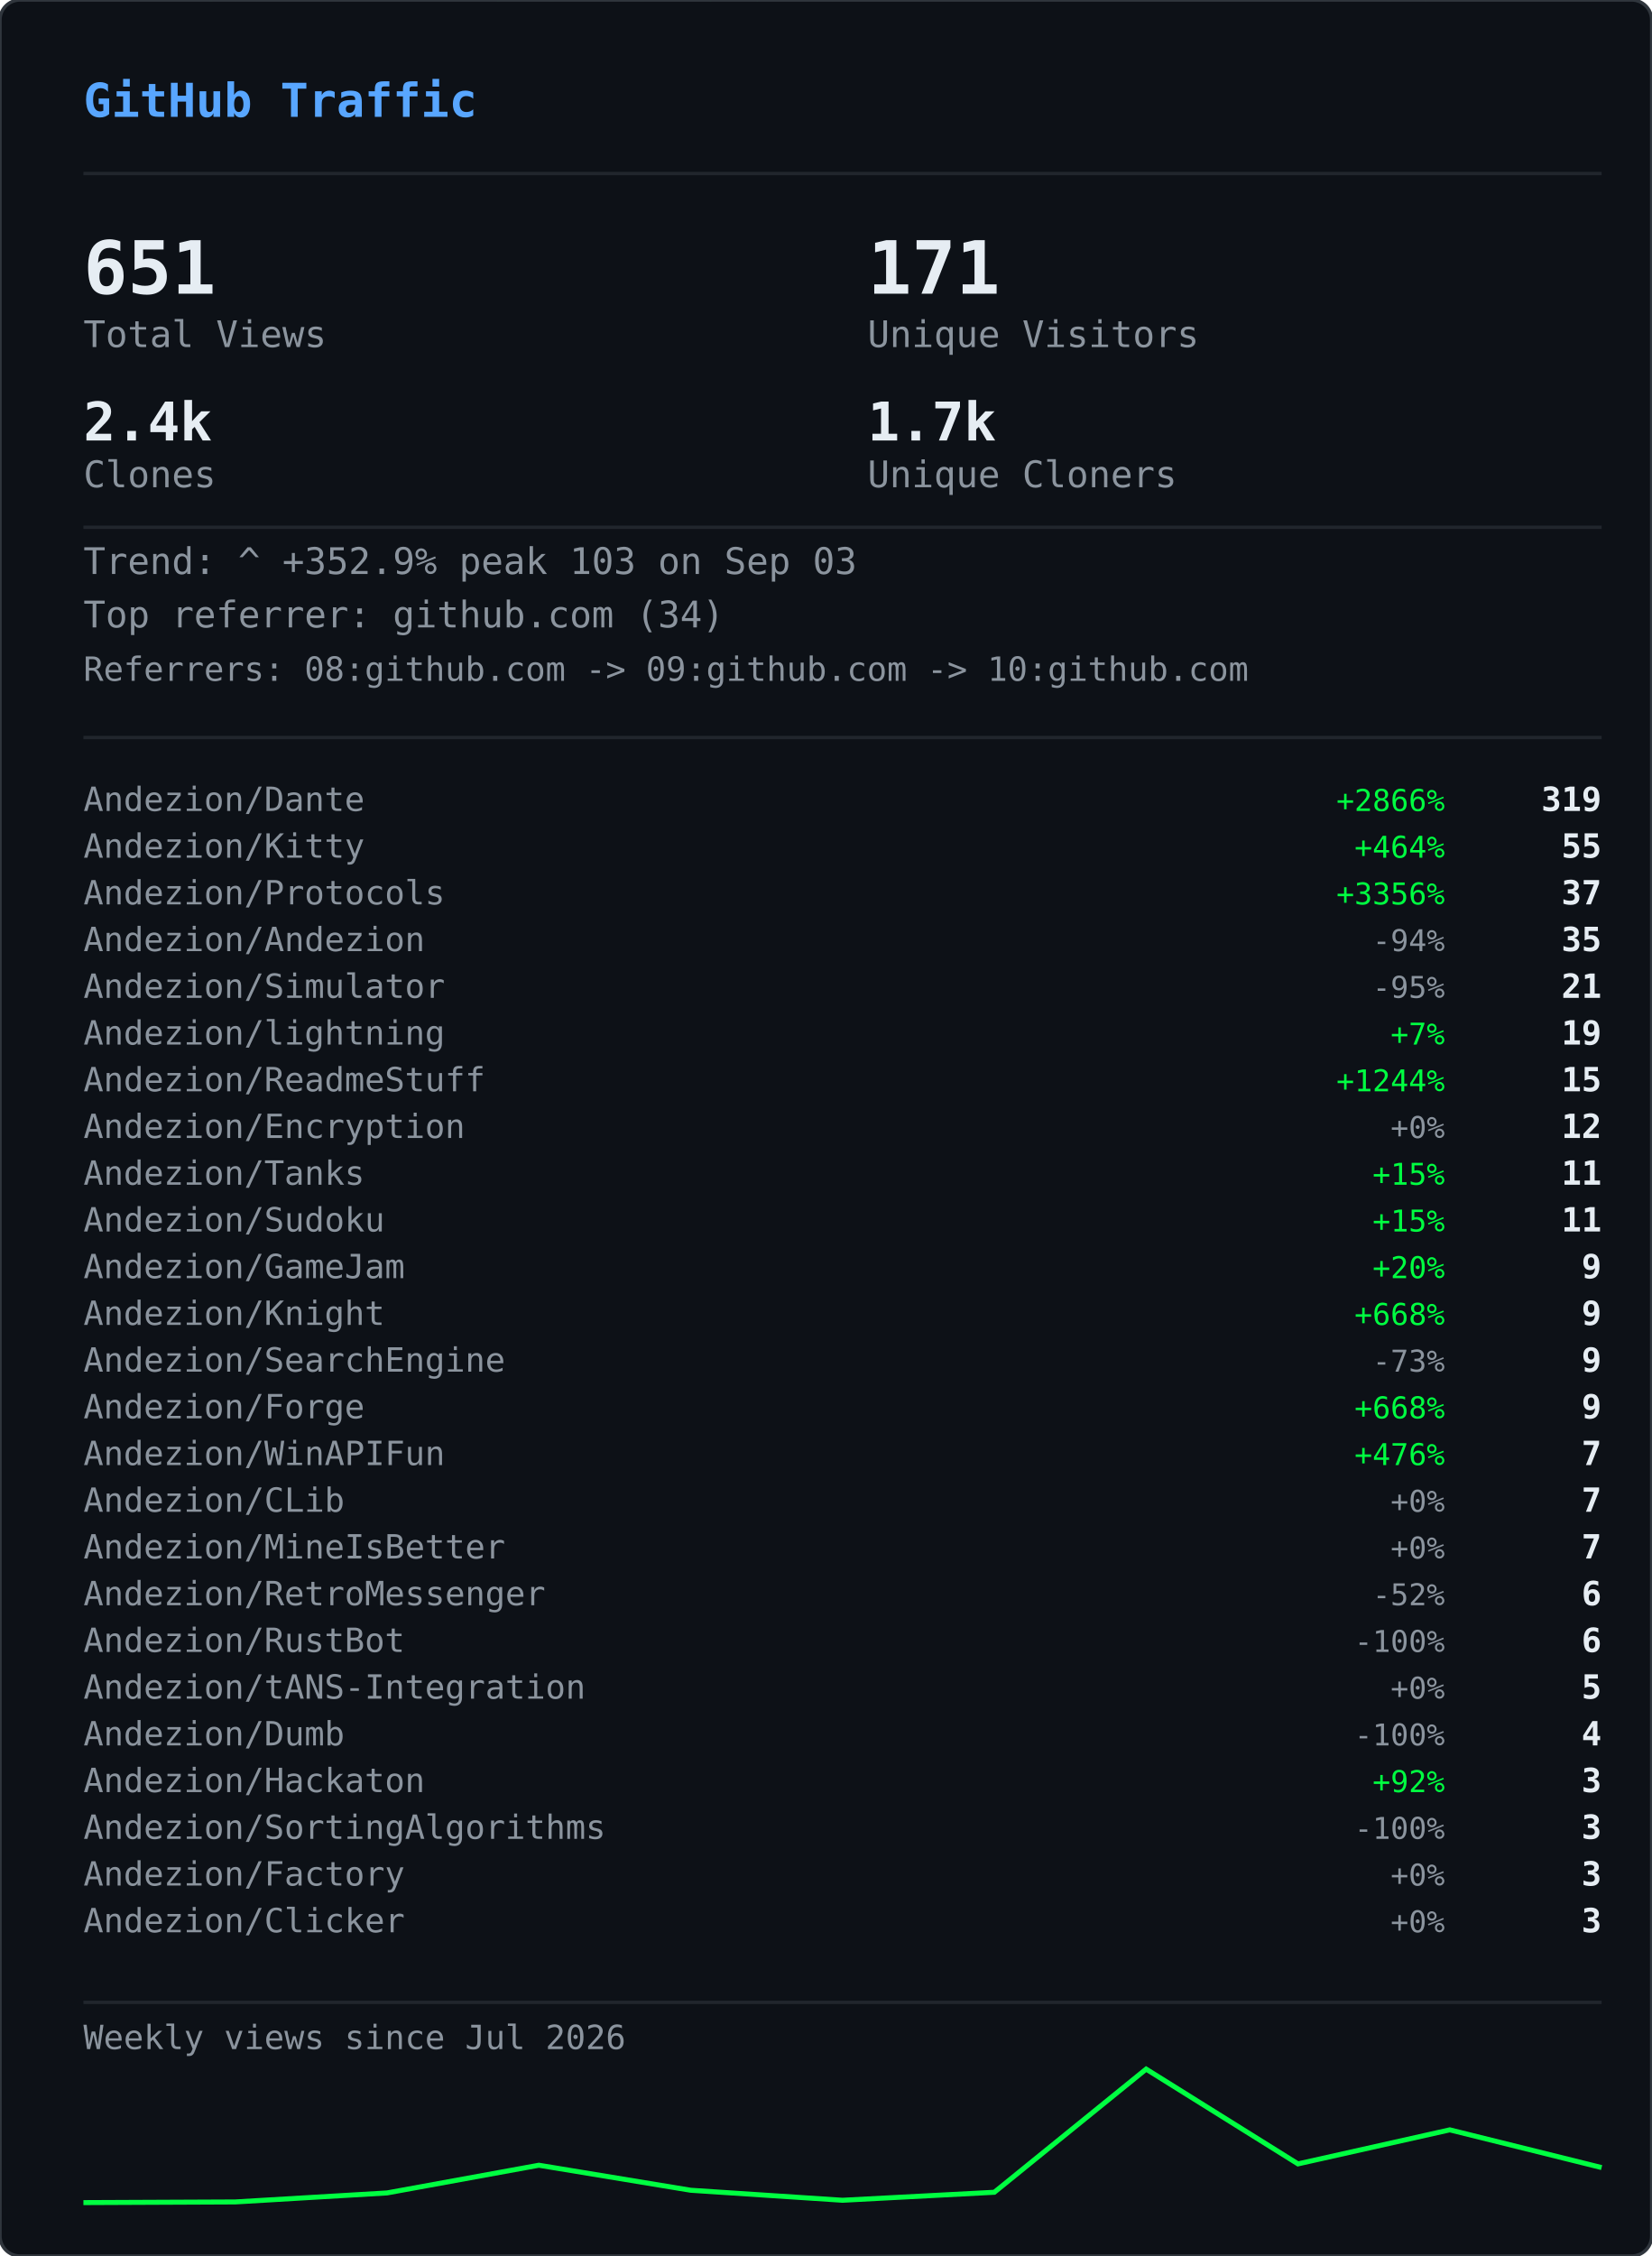
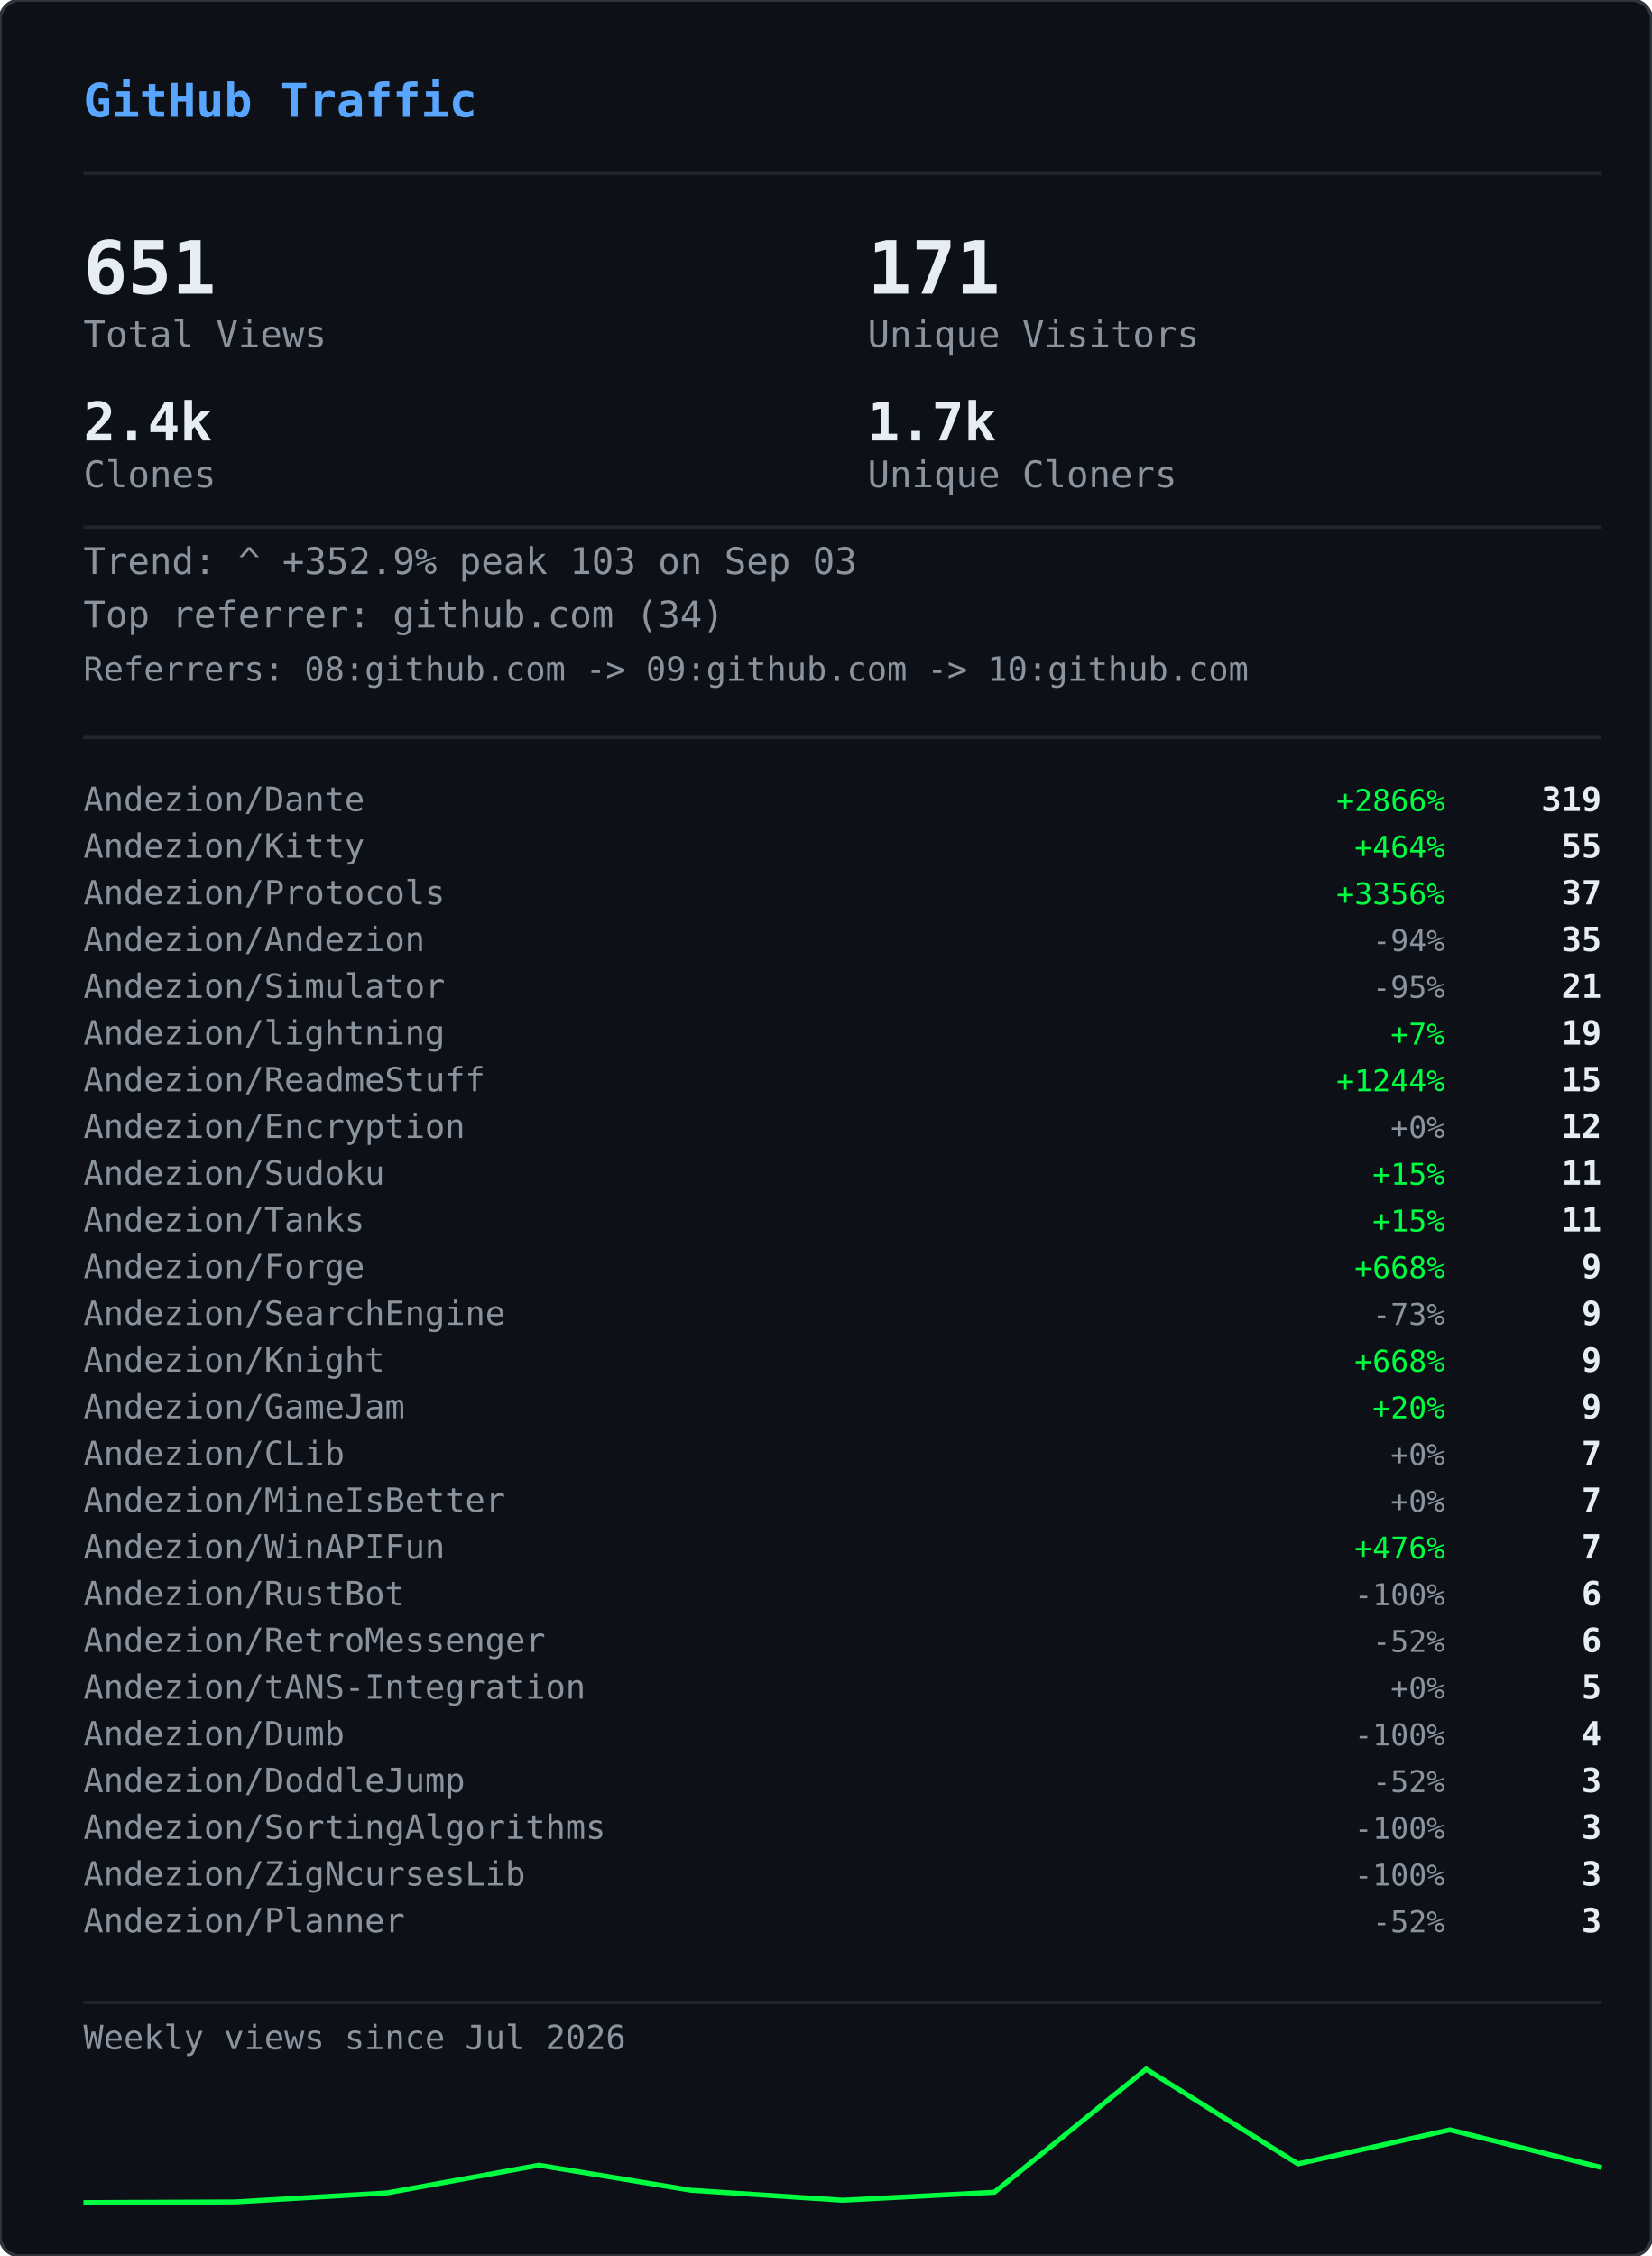
<svg xmlns="http://www.w3.org/2000/svg" width="495" height="676" viewBox="0 0 495 676">
  <defs>
    <clipPath id="gvs-clip">
      <rect width="495" height="676" rx="6" />
    </clipPath>
  </defs>
  <rect width="495" height="676" rx="6" fill="#0d1117" />
  <g clip-path="url(#gvs-clip)">
    <g opacity="0.22">
      <style>@keyframes gvs0{from{transform:translateY(-46px)}to{transform:translateY(690px)}}@keyframes gvs1{from{transform:translateY(-60px)}to{transform:translateY(690px)}}@keyframes gvs2{from{transform:translateY(-88px)}to{transform:translateY(690px)}}@keyframes gvs3{from{transform:translateY(-88px)}to{transform:translateY(690px)}}@keyframes gvs4{from{transform:translateY(-88px)}to{transform:translateY(690px)}}@keyframes gvs5{from{transform:translateY(-88px)}to{transform:translateY(690px)}}@keyframes gvs6{from{transform:translateY(-88px)}to{transform:translateY(690px)}}@keyframes gvs7{from{transform:translateY(-88px)}to{transform:translateY(690px)}}@keyframes gvs8{from{transform:translateY(-46px)}to{transform:translateY(690px)}}@keyframes gvs9{from{transform:translateY(-60px)}to{transform:translateY(690px)}}@keyframes gvs10{from{transform:translateY(-88px)}to{transform:translateY(690px)}}@keyframes gvs11{from{transform:translateY(-60px)}to{transform:translateY(690px)}}@keyframes gvs12{from{transform:translateY(-88px)}to{transform:translateY(690px)}}@keyframes gvs13{from{transform:translateY(-88px)}to{transform:translateY(690px)}}@keyframes gvs14{from{transform:translateY(-60px)}to{transform:translateY(690px)}}@keyframes gvs15{from{transform:translateY(-74px)}to{transform:translateY(690px)}}@keyframes gvs16{from{transform:translateY(-88px)}to{transform:translateY(690px)}}@keyframes gvs17{from{transform:translateY(-60px)}to{transform:translateY(690px)}}@keyframes gvs18{from{transform:translateY(-88px)}to{transform:translateY(690px)}}@keyframes gvs19{from{transform:translateY(-46px)}to{transform:translateY(690px)}}@keyframes gvs20{from{transform:translateY(-46px)}to{transform:translateY(690px)}}@keyframes gvs21{from{transform:translateY(-88px)}to{transform:translateY(690px)}}@keyframes gvs22{from{transform:translateY(-88px)}to{transform:translateY(690px)}}@keyframes gvs23{from{transform:translateY(-88px)}to{transform:translateY(690px)}}@keyframes gvs24{from{transform:translateY(-46px)}to{transform:translateY(690px)}}@keyframes gvs25{from{transform:translateY(-46px)}to{transform:translateY(690px)}}@keyframes gvs26{from{transform:translateY(-60px)}to{transform:translateY(690px)}}@keyframes gvs27{from{transform:translateY(-60px)}to{transform:translateY(690px)}}@keyframes gvs28{from{transform:translateY(-88px)}to{transform:translateY(690px)}}@keyframes gvs29{from{transform:translateY(-74px)}to{transform:translateY(690px)}}@keyframes gvs30{from{transform:translateY(-74px)}to{transform:translateY(690px)}}@keyframes gvs31{from{transform:translateY(-46px)}to{transform:translateY(690px)}}@keyframes gvs32{from{transform:translateY(-46px)}to{transform:translateY(690px)}}@keyframes gvs33{from{transform:translateY(-46px)}to{transform:translateY(690px)}}@keyframes gvs34{from{transform:translateY(-88px)}to{transform:translateY(690px)}}@keyframes gvs35{from{transform:translateY(-88px)}to{transform:translateY(690px)}}@keyframes gvs36{from{transform:translateY(-60px)}to{transform:translateY(690px)}}@keyframes gvs37{from{transform:translateY(-88px)}to{transform:translateY(690px)}}</style>
      <g style="animation:gvs0 1.67s linear infinite;animation-delay:-0.05s">
        <text x="22" y="0" font-family="monospace" font-size="12" fill="#00ff41">ｱ</text>
        <text x="22" y="-14" font-family="monospace" font-size="12" fill="#00ff41" opacity="0.75">ｸ</text>
        <text x="22" y="-28" font-family="monospace" font-size="12" fill="#00ff41" opacity="0.50">ｸ</text>
        <text x="22" y="-42" font-family="monospace" font-size="12" fill="#00ff41" opacity="0.25">ｶ</text>
      </g>
      <g style="animation:gvs1 2.52s linear infinite;animation-delay:-2.19s">
        <text x="261" y="0" font-family="monospace" font-size="12" fill="#00ff41">3</text>
        <text x="261" y="-14" font-family="monospace" font-size="12" fill="#00ff41" opacity="0.80">ﾉ</text>
        <text x="261" y="-28" font-family="monospace" font-size="12" fill="#00ff41" opacity="0.60">7</text>
        <text x="261" y="-42" font-family="monospace" font-size="12" fill="#00ff41" opacity="0.40">7</text>
        <text x="261" y="-56" font-family="monospace" font-size="12" fill="#00ff41" opacity="0.20">ﾓ</text>
      </g>
      <g style="animation:gvs2 2.64s linear infinite;animation-delay:-2.40s">
        <text x="225" y="0" font-family="monospace" font-size="12" fill="#00ff41">ｧ</text>
        <text x="225" y="-14" font-family="monospace" font-size="12" fill="#00ff41" opacity="0.86">ｪ</text>
        <text x="225" y="-28" font-family="monospace" font-size="12" fill="#00ff41" opacity="0.71">9</text>
        <text x="225" y="-42" font-family="monospace" font-size="12" fill="#00ff41" opacity="0.57">ｳ</text>
        <text x="225" y="-56" font-family="monospace" font-size="12" fill="#00ff41" opacity="0.43">ﾋ</text>
        <text x="225" y="-70" font-family="monospace" font-size="12" fill="#00ff41" opacity="0.29">2</text>
        <text x="225" y="-84" font-family="monospace" font-size="12" fill="#00ff41" opacity="0.14">7</text>
      </g>
      <g style="animation:gvs3 2.68s linear infinite;animation-delay:-2.06s">
        <text x="61" y="0" font-family="monospace" font-size="12" fill="#00ff41">ﾄ</text>
        <text x="61" y="-14" font-family="monospace" font-size="12" fill="#00ff41" opacity="0.86">ﾖ</text>
        <text x="61" y="-28" font-family="monospace" font-size="12" fill="#00ff41" opacity="0.71">ﾈ</text>
        <text x="61" y="-42" font-family="monospace" font-size="12" fill="#00ff41" opacity="0.57">ﾈ</text>
        <text x="61" y="-56" font-family="monospace" font-size="12" fill="#00ff41" opacity="0.43">0</text>
        <text x="61" y="-70" font-family="monospace" font-size="12" fill="#00ff41" opacity="0.29">ﾚ</text>
        <text x="61" y="-84" font-family="monospace" font-size="12" fill="#00ff41" opacity="0.14">ｲ</text>
      </g>
      <g style="animation:gvs4 1.89s linear infinite;animation-delay:-1.68s">
        <text x="393" y="0" font-family="monospace" font-size="12" fill="#00ff41">ﾋ</text>
        <text x="393" y="-14" font-family="monospace" font-size="12" fill="#00ff41" opacity="0.86">5</text>
        <text x="393" y="-28" font-family="monospace" font-size="12" fill="#00ff41" opacity="0.71">9</text>
        <text x="393" y="-42" font-family="monospace" font-size="12" fill="#00ff41" opacity="0.57">3</text>
        <text x="393" y="-56" font-family="monospace" font-size="12" fill="#00ff41" opacity="0.43">ﾄ</text>
        <text x="393" y="-70" font-family="monospace" font-size="12" fill="#00ff41" opacity="0.29">ﾀ</text>
        <text x="393" y="-84" font-family="monospace" font-size="12" fill="#00ff41" opacity="0.14">ﾄ</text>
      </g>
      <g style="animation:gvs5 2.08s linear infinite;animation-delay:-1.87s">
        <text x="88" y="0" font-family="monospace" font-size="12" fill="#00ff41">0</text>
        <text x="88" y="-14" font-family="monospace" font-size="12" fill="#00ff41" opacity="0.86">ﾁ</text>
        <text x="88" y="-28" font-family="monospace" font-size="12" fill="#00ff41" opacity="0.71">ｭ</text>
        <text x="88" y="-42" font-family="monospace" font-size="12" fill="#00ff41" opacity="0.57">ﾊ</text>
        <text x="88" y="-56" font-family="monospace" font-size="12" fill="#00ff41" opacity="0.43">0</text>
        <text x="88" y="-70" font-family="monospace" font-size="12" fill="#00ff41" opacity="0.29">ｴ</text>
        <text x="88" y="-84" font-family="monospace" font-size="12" fill="#00ff41" opacity="0.14">6</text>
      </g>
      <g style="animation:gvs6 1.51s linear infinite;animation-delay:-0.31s">
        <text x="484" y="0" font-family="monospace" font-size="12" fill="#00ff41">5</text>
        <text x="484" y="-14" font-family="monospace" font-size="12" fill="#00ff41" opacity="0.86">ｩ</text>
        <text x="484" y="-28" font-family="monospace" font-size="12" fill="#00ff41" opacity="0.71">ｭ</text>
        <text x="484" y="-42" font-family="monospace" font-size="12" fill="#00ff41" opacity="0.57">1</text>
        <text x="484" y="-56" font-family="monospace" font-size="12" fill="#00ff41" opacity="0.43">ｷ</text>
        <text x="484" y="-70" font-family="monospace" font-size="12" fill="#00ff41" opacity="0.29">ﾁ</text>
        <text x="484" y="-84" font-family="monospace" font-size="12" fill="#00ff41" opacity="0.14">ﾗ</text>
      </g>
      <g style="animation:gvs7 2.04s linear infinite;animation-delay:-0.46s">
        <text x="452" y="0" font-family="monospace" font-size="12" fill="#00ff41">8</text>
        <text x="452" y="-14" font-family="monospace" font-size="12" fill="#00ff41" opacity="0.86">ｷ</text>
        <text x="452" y="-28" font-family="monospace" font-size="12" fill="#00ff41" opacity="0.71">ｻ</text>
        <text x="452" y="-42" font-family="monospace" font-size="12" fill="#00ff41" opacity="0.57">ｼ</text>
        <text x="452" y="-56" font-family="monospace" font-size="12" fill="#00ff41" opacity="0.43">ｿ</text>
        <text x="452" y="-70" font-family="monospace" font-size="12" fill="#00ff41" opacity="0.29">ｹ</text>
        <text x="452" y="-84" font-family="monospace" font-size="12" fill="#00ff41" opacity="0.14">ﾇ</text>
      </g>
      <g style="animation:gvs8 2.42s linear infinite;animation-delay:-0.51s">
        <text x="193" y="0" font-family="monospace" font-size="12" fill="#00ff41">ﾋ</text>
        <text x="193" y="-14" font-family="monospace" font-size="12" fill="#00ff41" opacity="0.75">0</text>
        <text x="193" y="-28" font-family="monospace" font-size="12" fill="#00ff41" opacity="0.50">ﾈ</text>
        <text x="193" y="-42" font-family="monospace" font-size="12" fill="#00ff41" opacity="0.25">5</text>
      </g>
      <g style="animation:gvs9 1.93s linear infinite;animation-delay:-1.90s">
        <text x="368" y="0" font-family="monospace" font-size="12" fill="#00ff41">ﾓ</text>
        <text x="368" y="-14" font-family="monospace" font-size="12" fill="#00ff41" opacity="0.80">ﾚ</text>
        <text x="368" y="-28" font-family="monospace" font-size="12" fill="#00ff41" opacity="0.60">ﾕ</text>
        <text x="368" y="-42" font-family="monospace" font-size="12" fill="#00ff41" opacity="0.40">ｮ</text>
        <text x="368" y="-56" font-family="monospace" font-size="12" fill="#00ff41" opacity="0.20">ﾖ</text>
      </g>
      <g style="animation:gvs10 2.23s linear infinite;animation-delay:-1.17s">
        <text x="307" y="0" font-family="monospace" font-size="12" fill="#00ff41">ﾋ</text>
        <text x="307" y="-14" font-family="monospace" font-size="12" fill="#00ff41" opacity="0.86">ｾ</text>
        <text x="307" y="-28" font-family="monospace" font-size="12" fill="#00ff41" opacity="0.71">ﾇ</text>
        <text x="307" y="-42" font-family="monospace" font-size="12" fill="#00ff41" opacity="0.57">ﾊ</text>
        <text x="307" y="-56" font-family="monospace" font-size="12" fill="#00ff41" opacity="0.43">ﾙ</text>
        <text x="307" y="-70" font-family="monospace" font-size="12" fill="#00ff41" opacity="0.29">ｧ</text>
        <text x="307" y="-84" font-family="monospace" font-size="12" fill="#00ff41" opacity="0.14">ﾖ</text>
      </g>
      <g style="animation:gvs11 2.78s linear infinite;animation-delay:-0.63s">
        <text x="378" y="0" font-family="monospace" font-size="12" fill="#00ff41">ﾚ</text>
        <text x="378" y="-14" font-family="monospace" font-size="12" fill="#00ff41" opacity="0.80">9</text>
        <text x="378" y="-28" font-family="monospace" font-size="12" fill="#00ff41" opacity="0.60">ﾕ</text>
        <text x="378" y="-42" font-family="monospace" font-size="12" fill="#00ff41" opacity="0.40">ｹ</text>
        <text x="378" y="-56" font-family="monospace" font-size="12" fill="#00ff41" opacity="0.20">ﾛ</text>
      </g>
      <g style="animation:gvs12 1.82s linear infinite;animation-delay:-1.02s">
        <text x="425" y="0" font-family="monospace" font-size="12" fill="#00ff41">ｳ</text>
        <text x="425" y="-14" font-family="monospace" font-size="12" fill="#00ff41" opacity="0.86">ﾒ</text>
        <text x="425" y="-28" font-family="monospace" font-size="12" fill="#00ff41" opacity="0.71">ﾈ</text>
        <text x="425" y="-42" font-family="monospace" font-size="12" fill="#00ff41" opacity="0.57">ｹ</text>
        <text x="425" y="-56" font-family="monospace" font-size="12" fill="#00ff41" opacity="0.43">ﾃ</text>
        <text x="425" y="-70" font-family="monospace" font-size="12" fill="#00ff41" opacity="0.29">ﾀ</text>
        <text x="425" y="-84" font-family="monospace" font-size="12" fill="#00ff41" opacity="0.14">7</text>
      </g>
      <g style="animation:gvs13 3.08s linear infinite;animation-delay:-0.54s">
        <text x="474" y="0" font-family="monospace" font-size="12" fill="#00ff41">ｾ</text>
        <text x="474" y="-14" font-family="monospace" font-size="12" fill="#00ff41" opacity="0.86">ｭ</text>
        <text x="474" y="-28" font-family="monospace" font-size="12" fill="#00ff41" opacity="0.71">ﾗ</text>
        <text x="474" y="-42" font-family="monospace" font-size="12" fill="#00ff41" opacity="0.57">ﾀ</text>
        <text x="474" y="-56" font-family="monospace" font-size="12" fill="#00ff41" opacity="0.43">ﾒ</text>
        <text x="474" y="-70" font-family="monospace" font-size="12" fill="#00ff41" opacity="0.29">ﾉ</text>
        <text x="474" y="-84" font-family="monospace" font-size="12" fill="#00ff41" opacity="0.14">ｲ</text>
      </g>
      <g style="animation:gvs14 1.89s linear infinite;animation-delay:-1.79s">
        <text x="67" y="0" font-family="monospace" font-size="12" fill="#00ff41">ﾏ</text>
        <text x="67" y="-14" font-family="monospace" font-size="12" fill="#00ff41" opacity="0.80">ﾚ</text>
        <text x="67" y="-28" font-family="monospace" font-size="12" fill="#00ff41" opacity="0.60">ﾉ</text>
        <text x="67" y="-42" font-family="monospace" font-size="12" fill="#00ff41" opacity="0.40">ｿ</text>
        <text x="67" y="-56" font-family="monospace" font-size="12" fill="#00ff41" opacity="0.20">6</text>
      </g>
      <g style="animation:gvs15 2.31s linear infinite;animation-delay:-1.20s">
        <text x="412" y="0" font-family="monospace" font-size="12" fill="#00ff41">ﾍ</text>
        <text x="412" y="-14" font-family="monospace" font-size="12" fill="#00ff41" opacity="0.83">ｭ</text>
        <text x="412" y="-28" font-family="monospace" font-size="12" fill="#00ff41" opacity="0.67">ﾌ</text>
        <text x="412" y="-42" font-family="monospace" font-size="12" fill="#00ff41" opacity="0.50">ｧ</text>
        <text x="412" y="-56" font-family="monospace" font-size="12" fill="#00ff41" opacity="0.33">ｭ</text>
        <text x="412" y="-70" font-family="monospace" font-size="12" fill="#00ff41" opacity="0.17">ﾚ</text>
      </g>
      <g style="animation:gvs16 1.84s linear infinite;animation-delay:-0.95s">
        <text x="208" y="0" font-family="monospace" font-size="12" fill="#00ff41">ｾ</text>
        <text x="208" y="-14" font-family="monospace" font-size="12" fill="#00ff41" opacity="0.86">ﾄ</text>
        <text x="208" y="-28" font-family="monospace" font-size="12" fill="#00ff41" opacity="0.71">ﾘ</text>
        <text x="208" y="-42" font-family="monospace" font-size="12" fill="#00ff41" opacity="0.57">ﾔ</text>
        <text x="208" y="-56" font-family="monospace" font-size="12" fill="#00ff41" opacity="0.43">ﾘ</text>
        <text x="208" y="-70" font-family="monospace" font-size="12" fill="#00ff41" opacity="0.29">ｫ</text>
        <text x="208" y="-84" font-family="monospace" font-size="12" fill="#00ff41" opacity="0.14">ｶ</text>
      </g>
      <g style="animation:gvs17 1.63s linear infinite;animation-delay:-0.51s">
        <text x="413" y="0" font-family="monospace" font-size="12" fill="#00ff41">ｵ</text>
        <text x="413" y="-14" font-family="monospace" font-size="12" fill="#00ff41" opacity="0.80">5</text>
        <text x="413" y="-28" font-family="monospace" font-size="12" fill="#00ff41" opacity="0.60">ﾁ</text>
        <text x="413" y="-42" font-family="monospace" font-size="12" fill="#00ff41" opacity="0.40">ﾈ</text>
        <text x="413" y="-56" font-family="monospace" font-size="12" fill="#00ff41" opacity="0.20">ﾗ</text>
      </g>
      <g style="animation:gvs18 2.61s linear infinite;animation-delay:-1.01s">
        <text x="422" y="0" font-family="monospace" font-size="12" fill="#00ff41">ｽ</text>
        <text x="422" y="-14" font-family="monospace" font-size="12" fill="#00ff41" opacity="0.86">ｬ</text>
        <text x="422" y="-28" font-family="monospace" font-size="12" fill="#00ff41" opacity="0.71">ﾈ</text>
        <text x="422" y="-42" font-family="monospace" font-size="12" fill="#00ff41" opacity="0.57">ｮ</text>
        <text x="422" y="-56" font-family="monospace" font-size="12" fill="#00ff41" opacity="0.43">0</text>
        <text x="422" y="-70" font-family="monospace" font-size="12" fill="#00ff41" opacity="0.29">ﾊ</text>
        <text x="422" y="-84" font-family="monospace" font-size="12" fill="#00ff41" opacity="0.14">ﾀ</text>
      </g>
      <g style="animation:gvs19 2.86s linear infinite;animation-delay:-1.17s">
        <text x="137" y="0" font-family="monospace" font-size="12" fill="#00ff41">ｴ</text>
        <text x="137" y="-14" font-family="monospace" font-size="12" fill="#00ff41" opacity="0.75">3</text>
        <text x="137" y="-28" font-family="monospace" font-size="12" fill="#00ff41" opacity="0.50">ﾒ</text>
        <text x="137" y="-42" font-family="monospace" font-size="12" fill="#00ff41" opacity="0.25">ｪ</text>
      </g>
      <g style="animation:gvs20 2.04s linear infinite;animation-delay:-1.32s">
        <text x="72" y="0" font-family="monospace" font-size="12" fill="#00ff41">ﾑ</text>
        <text x="72" y="-14" font-family="monospace" font-size="12" fill="#00ff41" opacity="0.75">ﾉ</text>
        <text x="72" y="-28" font-family="monospace" font-size="12" fill="#00ff41" opacity="0.50">ｸ</text>
        <text x="72" y="-42" font-family="monospace" font-size="12" fill="#00ff41" opacity="0.25">ﾐ</text>
      </g>
      <g style="animation:gvs21 2.07s linear infinite;animation-delay:-0.53s">
        <text x="91" y="0" font-family="monospace" font-size="12" fill="#00ff41">ｪ</text>
        <text x="91" y="-14" font-family="monospace" font-size="12" fill="#00ff41" opacity="0.86">ｳ</text>
        <text x="91" y="-28" font-family="monospace" font-size="12" fill="#00ff41" opacity="0.71">ｻ</text>
        <text x="91" y="-42" font-family="monospace" font-size="12" fill="#00ff41" opacity="0.57">ﾔ</text>
        <text x="91" y="-56" font-family="monospace" font-size="12" fill="#00ff41" opacity="0.43">5</text>
        <text x="91" y="-70" font-family="monospace" font-size="12" fill="#00ff41" opacity="0.29">ｳ</text>
        <text x="91" y="-84" font-family="monospace" font-size="12" fill="#00ff41" opacity="0.14">ﾂ</text>
      </g>
      <g style="animation:gvs22 2.09s linear infinite;animation-delay:-1.30s">
        <text x="102" y="0" font-family="monospace" font-size="12" fill="#00ff41">1</text>
        <text x="102" y="-14" font-family="monospace" font-size="12" fill="#00ff41" opacity="0.86">ｸ</text>
        <text x="102" y="-28" font-family="monospace" font-size="12" fill="#00ff41" opacity="0.71">ﾂ</text>
        <text x="102" y="-42" font-family="monospace" font-size="12" fill="#00ff41" opacity="0.57">ｭ</text>
        <text x="102" y="-56" font-family="monospace" font-size="12" fill="#00ff41" opacity="0.43">3</text>
        <text x="102" y="-70" font-family="monospace" font-size="12" fill="#00ff41" opacity="0.29">ｫ</text>
        <text x="102" y="-84" font-family="monospace" font-size="12" fill="#00ff41" opacity="0.14">ﾑ</text>
      </g>
      <g style="animation:gvs23 1.89s linear infinite;animation-delay:-1.38s">
        <text x="162" y="0" font-family="monospace" font-size="12" fill="#00ff41">ｵ</text>
        <text x="162" y="-14" font-family="monospace" font-size="12" fill="#00ff41" opacity="0.86">ｦ</text>
        <text x="162" y="-28" font-family="monospace" font-size="12" fill="#00ff41" opacity="0.71">ﾖ</text>
        <text x="162" y="-42" font-family="monospace" font-size="12" fill="#00ff41" opacity="0.57">ｴ</text>
        <text x="162" y="-56" font-family="monospace" font-size="12" fill="#00ff41" opacity="0.43">ﾓ</text>
        <text x="162" y="-70" font-family="monospace" font-size="12" fill="#00ff41" opacity="0.29">ｷ</text>
        <text x="162" y="-84" font-family="monospace" font-size="12" fill="#00ff41" opacity="0.14">ﾇ</text>
      </g>
      <g style="animation:gvs24 2.35s linear infinite;animation-delay:-1.38s">
        <text x="211" y="0" font-family="monospace" font-size="12" fill="#00ff41">ｧ</text>
        <text x="211" y="-14" font-family="monospace" font-size="12" fill="#00ff41" opacity="0.75">ｿ</text>
        <text x="211" y="-28" font-family="monospace" font-size="12" fill="#00ff41" opacity="0.50">ﾈ</text>
        <text x="211" y="-42" font-family="monospace" font-size="12" fill="#00ff41" opacity="0.25">ﾒ</text>
      </g>
      <g style="animation:gvs25 2.74s linear infinite;animation-delay:-0.53s">
        <text x="241" y="0" font-family="monospace" font-size="12" fill="#00ff41">ｽ</text>
        <text x="241" y="-14" font-family="monospace" font-size="12" fill="#00ff41" opacity="0.75">ﾄ</text>
        <text x="241" y="-28" font-family="monospace" font-size="12" fill="#00ff41" opacity="0.50">ｸ</text>
        <text x="241" y="-42" font-family="monospace" font-size="12" fill="#00ff41" opacity="0.25">7</text>
      </g>
      <g style="animation:gvs26 1.82s linear infinite;animation-delay:-0.60s">
        <text x="128" y="0" font-family="monospace" font-size="12" fill="#00ff41">ﾍ</text>
        <text x="128" y="-14" font-family="monospace" font-size="12" fill="#00ff41" opacity="0.80">ﾌ</text>
        <text x="128" y="-28" font-family="monospace" font-size="12" fill="#00ff41" opacity="0.60">4</text>
        <text x="128" y="-42" font-family="monospace" font-size="12" fill="#00ff41" opacity="0.40">ｦ</text>
        <text x="128" y="-56" font-family="monospace" font-size="12" fill="#00ff41" opacity="0.20">8</text>
      </g>
      <g style="animation:gvs27 2.28s linear infinite;animation-delay:-0.68s">
        <text x="242" y="0" font-family="monospace" font-size="12" fill="#00ff41">ﾛ</text>
        <text x="242" y="-14" font-family="monospace" font-size="12" fill="#00ff41" opacity="0.80">ﾗ</text>
        <text x="242" y="-28" font-family="monospace" font-size="12" fill="#00ff41" opacity="0.60">ｳ</text>
        <text x="242" y="-42" font-family="monospace" font-size="12" fill="#00ff41" opacity="0.40">ﾑ</text>
        <text x="242" y="-56" font-family="monospace" font-size="12" fill="#00ff41" opacity="0.20">ｭ</text>
      </g>
      <g style="animation:gvs28 2.44s linear infinite;animation-delay:-0.28s">
        <text x="34" y="0" font-family="monospace" font-size="12" fill="#00ff41">ｵ</text>
        <text x="34" y="-14" font-family="monospace" font-size="12" fill="#00ff41" opacity="0.86">ﾀ</text>
        <text x="34" y="-28" font-family="monospace" font-size="12" fill="#00ff41" opacity="0.71">ﾓ</text>
        <text x="34" y="-42" font-family="monospace" font-size="12" fill="#00ff41" opacity="0.57">ｫ</text>
        <text x="34" y="-56" font-family="monospace" font-size="12" fill="#00ff41" opacity="0.43">ｻ</text>
        <text x="34" y="-70" font-family="monospace" font-size="12" fill="#00ff41" opacity="0.29">3</text>
        <text x="34" y="-84" font-family="monospace" font-size="12" fill="#00ff41" opacity="0.14">ｶ</text>
      </g>
      <g style="animation:gvs29 2.19s linear infinite;animation-delay:-0.47s">
        <text x="411" y="0" font-family="monospace" font-size="12" fill="#00ff41">ﾖ</text>
        <text x="411" y="-14" font-family="monospace" font-size="12" fill="#00ff41" opacity="0.83">6</text>
        <text x="411" y="-28" font-family="monospace" font-size="12" fill="#00ff41" opacity="0.67">ﾘ</text>
        <text x="411" y="-42" font-family="monospace" font-size="12" fill="#00ff41" opacity="0.50">ｨ</text>
        <text x="411" y="-56" font-family="monospace" font-size="12" fill="#00ff41" opacity="0.33">ﾘ</text>
        <text x="411" y="-70" font-family="monospace" font-size="12" fill="#00ff41" opacity="0.17">ﾃ</text>
      </g>
      <g style="animation:gvs30 2.71s linear infinite;animation-delay:-2.12s">
        <text x="146" y="0" font-family="monospace" font-size="12" fill="#00ff41">ｷ</text>
        <text x="146" y="-14" font-family="monospace" font-size="12" fill="#00ff41" opacity="0.83">ﾚ</text>
        <text x="146" y="-28" font-family="monospace" font-size="12" fill="#00ff41" opacity="0.67">ｳ</text>
        <text x="146" y="-42" font-family="monospace" font-size="12" fill="#00ff41" opacity="0.50">ｾ</text>
        <text x="146" y="-56" font-family="monospace" font-size="12" fill="#00ff41" opacity="0.33">ｺ</text>
        <text x="146" y="-70" font-family="monospace" font-size="12" fill="#00ff41" opacity="0.17">3</text>
      </g>
      <g style="animation:gvs31 2.10s linear infinite;animation-delay:-0.05s">
        <text x="248" y="0" font-family="monospace" font-size="12" fill="#00ff41">ｼ</text>
        <text x="248" y="-14" font-family="monospace" font-size="12" fill="#00ff41" opacity="0.75">ﾗ</text>
        <text x="248" y="-28" font-family="monospace" font-size="12" fill="#00ff41" opacity="0.50">ﾌ</text>
        <text x="248" y="-42" font-family="monospace" font-size="12" fill="#00ff41" opacity="0.25">0</text>
      </g>
      <g style="animation:gvs32 1.82s linear infinite;animation-delay:-0.87s">
        <text x="64" y="0" font-family="monospace" font-size="12" fill="#00ff41">ｺ</text>
        <text x="64" y="-14" font-family="monospace" font-size="12" fill="#00ff41" opacity="0.75">ｭ</text>
        <text x="64" y="-28" font-family="monospace" font-size="12" fill="#00ff41" opacity="0.50">ﾄ</text>
        <text x="64" y="-42" font-family="monospace" font-size="12" fill="#00ff41" opacity="0.25">ｨ</text>
      </g>
      <g style="animation:gvs33 2.68s linear infinite;animation-delay:-2.11s">
        <text x="189" y="0" font-family="monospace" font-size="12" fill="#00ff41">ｵ</text>
        <text x="189" y="-14" font-family="monospace" font-size="12" fill="#00ff41" opacity="0.75">ｨ</text>
        <text x="189" y="-28" font-family="monospace" font-size="12" fill="#00ff41" opacity="0.50">ﾝ</text>
        <text x="189" y="-42" font-family="monospace" font-size="12" fill="#00ff41" opacity="0.25">1</text>
      </g>
      <g style="animation:gvs34 3.14s linear infinite;animation-delay:-1.39s">
        <text x="147" y="0" font-family="monospace" font-size="12" fill="#00ff41">ﾘ</text>
        <text x="147" y="-14" font-family="monospace" font-size="12" fill="#00ff41" opacity="0.86">ﾘ</text>
        <text x="147" y="-28" font-family="monospace" font-size="12" fill="#00ff41" opacity="0.71">ﾊ</text>
        <text x="147" y="-42" font-family="monospace" font-size="12" fill="#00ff41" opacity="0.57">ﾎ</text>
        <text x="147" y="-56" font-family="monospace" font-size="12" fill="#00ff41" opacity="0.43">1</text>
        <text x="147" y="-70" font-family="monospace" font-size="12" fill="#00ff41" opacity="0.29">9</text>
        <text x="147" y="-84" font-family="monospace" font-size="12" fill="#00ff41" opacity="0.14">ﾕ</text>
      </g>
      <g style="animation:gvs35 3.09s linear infinite;animation-delay:-1.76s">
        <text x="54" y="0" font-family="monospace" font-size="12" fill="#00ff41">4</text>
        <text x="54" y="-14" font-family="monospace" font-size="12" fill="#00ff41" opacity="0.86">ｲ</text>
        <text x="54" y="-28" font-family="monospace" font-size="12" fill="#00ff41" opacity="0.71">ｶ</text>
        <text x="54" y="-42" font-family="monospace" font-size="12" fill="#00ff41" opacity="0.57">ﾐ</text>
        <text x="54" y="-56" font-family="monospace" font-size="12" fill="#00ff41" opacity="0.43">ﾝ</text>
        <text x="54" y="-70" font-family="monospace" font-size="12" fill="#00ff41" opacity="0.29">ﾄ</text>
        <text x="54" y="-84" font-family="monospace" font-size="12" fill="#00ff41" opacity="0.14">ﾐ</text>
      </g>
      <g style="animation:gvs36 2.45s linear infinite;animation-delay:-0.10s">
        <text x="50" y="0" font-family="monospace" font-size="12" fill="#00ff41">ﾓ</text>
        <text x="50" y="-14" font-family="monospace" font-size="12" fill="#00ff41" opacity="0.80">ｭ</text>
        <text x="50" y="-28" font-family="monospace" font-size="12" fill="#00ff41" opacity="0.60">ﾎ</text>
        <text x="50" y="-42" font-family="monospace" font-size="12" fill="#00ff41" opacity="0.40">5</text>
        <text x="50" y="-56" font-family="monospace" font-size="12" fill="#00ff41" opacity="0.20">ｽ</text>
      </g>
      <g style="animation:gvs37 1.60s linear infinite;animation-delay:-1.47s">
        <text x="118" y="0" font-family="monospace" font-size="12" fill="#00ff41">ﾊ</text>
        <text x="118" y="-14" font-family="monospace" font-size="12" fill="#00ff41" opacity="0.86">ﾓ</text>
        <text x="118" y="-28" font-family="monospace" font-size="12" fill="#00ff41" opacity="0.71">ｨ</text>
        <text x="118" y="-42" font-family="monospace" font-size="12" fill="#00ff41" opacity="0.57">ﾘ</text>
        <text x="118" y="-56" font-family="monospace" font-size="12" fill="#00ff41" opacity="0.43">ﾛ</text>
        <text x="118" y="-70" font-family="monospace" font-size="12" fill="#00ff41" opacity="0.29">ｿ</text>
        <text x="118" y="-84" font-family="monospace" font-size="12" fill="#00ff41" opacity="0.14">ｯ</text>
      </g>
    </g>
  </g>
  <rect width="495" height="676" rx="6" fill="none" stroke="#30363d" stroke-width="1" />
  <text x="25" y="35" font-family="monospace" font-size="14" font-weight="600" fill="#58a6ff">GitHub Traffic</text>
  <line x1="25" y1="52" x2="480" y2="52" stroke="#21262d" stroke-width="1" />
  <text x="25" y="88" font-family="monospace" font-size="22" font-weight="700" fill="#e6edf3">651</text>
  <text x="25" y="104" font-family="monospace" font-size="11" fill="#8b949e">Total Views</text>
  <text x="260" y="88" font-family="monospace" font-size="22" font-weight="700" fill="#e6edf3">171</text>
  <text x="260" y="104" font-family="monospace" font-size="11" fill="#8b949e">Unique Visitors</text>
  <text x="25" y="132" font-family="monospace" font-size="16" font-weight="700" fill="#e6edf3">2.4k</text>
  <text x="25" y="146" font-family="monospace" font-size="11" fill="#8b949e">Clones</text>
  <text x="260" y="132" font-family="monospace" font-size="16" font-weight="700" fill="#e6edf3">1.7k</text>
  <text x="260" y="146" font-family="monospace" font-size="11" fill="#8b949e">Unique Cloners</text>
  <line x1="25" y1="158" x2="480" y2="158" stroke="#21262d" stroke-width="1" />
  <text x="25" y="172" font-family="monospace" font-size="11" fill="#8b949e">Trend: ^ +352.9%  peak 103 on Sep 03</text>
  <text x="25" y="188" font-family="monospace" font-size="11" fill="#8b949e">Top referrer: github.com (34)</text>
  <text x="25" y="204" font-family="monospace" font-size="10" fill="#8b949e">Referrers: 08:github.com -&gt; 09:github.com -&gt; 10:github.com</text>
  <line x1="25" y1="221" x2="480" y2="221" stroke="#21262d" stroke-width="1" />
  <text x="25" y="243" font-family="monospace" font-size="10" fill="#8b949e">Andezion/Dante</text>
  <text x="433" y="243" font-family="monospace" font-size="9" fill="#00ff41" text-anchor="end">+2866%</text>
  <text x="480" y="243" font-family="monospace" font-size="10" font-weight="600" fill="#e6edf3" text-anchor="end">319</text>
  <text x="25" y="257" font-family="monospace" font-size="10" fill="#8b949e">Andezion/Kitty</text>
  <text x="433" y="257" font-family="monospace" font-size="9" fill="#00ff41" text-anchor="end">+464%</text>
  <text x="480" y="257" font-family="monospace" font-size="10" font-weight="600" fill="#e6edf3" text-anchor="end">55</text>
  <text x="25" y="271" font-family="monospace" font-size="10" fill="#8b949e">Andezion/Protocols</text>
  <text x="433" y="271" font-family="monospace" font-size="9" fill="#00ff41" text-anchor="end">+3356%</text>
  <text x="480" y="271" font-family="monospace" font-size="10" font-weight="600" fill="#e6edf3" text-anchor="end">37</text>
  <text x="25" y="285" font-family="monospace" font-size="10" fill="#8b949e">Andezion/Andezion</text>
  <text x="433" y="285" font-family="monospace" font-size="9" fill="#8b949e" text-anchor="end">-94%</text>
  <text x="480" y="285" font-family="monospace" font-size="10" font-weight="600" fill="#e6edf3" text-anchor="end">35</text>
  <text x="25" y="299" font-family="monospace" font-size="10" fill="#8b949e">Andezion/Simulator</text>
  <text x="433" y="299" font-family="monospace" font-size="9" fill="#8b949e" text-anchor="end">-95%</text>
  <text x="480" y="299" font-family="monospace" font-size="10" font-weight="600" fill="#e6edf3" text-anchor="end">21</text>
  <text x="25" y="313" font-family="monospace" font-size="10" fill="#8b949e">Andezion/lightning</text>
  <text x="433" y="313" font-family="monospace" font-size="9" fill="#00ff41" text-anchor="end">+7%</text>
  <text x="480" y="313" font-family="monospace" font-size="10" font-weight="600" fill="#e6edf3" text-anchor="end">19</text>
  <text x="25" y="327" font-family="monospace" font-size="10" fill="#8b949e">Andezion/ReadmeStuff</text>
  <text x="433" y="327" font-family="monospace" font-size="9" fill="#00ff41" text-anchor="end">+1244%</text>
  <text x="480" y="327" font-family="monospace" font-size="10" font-weight="600" fill="#e6edf3" text-anchor="end">15</text>
  <text x="25" y="341" font-family="monospace" font-size="10" fill="#8b949e">Andezion/Encryption</text>
  <text x="433" y="341" font-family="monospace" font-size="9" fill="#8b949e" text-anchor="end">+0%</text>
  <text x="480" y="341" font-family="monospace" font-size="10" font-weight="600" fill="#e6edf3" text-anchor="end">12</text>
-   <text x="25" y="355" font-family="monospace" font-size="10" fill="#8b949e">Andezion/Tanks</text>
+   <text x="25" y="355" font-family="monospace" font-size="10" fill="#8b949e">Andezion/Sudoku</text>
  <text x="433" y="355" font-family="monospace" font-size="9" fill="#00ff41" text-anchor="end">+15%</text>
  <text x="480" y="355" font-family="monospace" font-size="10" font-weight="600" fill="#e6edf3" text-anchor="end">11</text>
-   <text x="25" y="369" font-family="monospace" font-size="10" fill="#8b949e">Andezion/Sudoku</text>
+   <text x="25" y="369" font-family="monospace" font-size="10" fill="#8b949e">Andezion/Tanks</text>
  <text x="433" y="369" font-family="monospace" font-size="9" fill="#00ff41" text-anchor="end">+15%</text>
  <text x="480" y="369" font-family="monospace" font-size="10" font-weight="600" fill="#e6edf3" text-anchor="end">11</text>
-   <text x="25" y="383" font-family="monospace" font-size="10" fill="#8b949e">Andezion/GameJam</text>
-   <text x="433" y="383" font-family="monospace" font-size="9" fill="#00ff41" text-anchor="end">+20%</text>
+   <text x="25" y="383" font-family="monospace" font-size="10" fill="#8b949e">Andezion/Forge</text>
+   <text x="433" y="383" font-family="monospace" font-size="9" fill="#00ff41" text-anchor="end">+668%</text>
  <text x="480" y="383" font-family="monospace" font-size="10" font-weight="600" fill="#e6edf3" text-anchor="end">9</text>
-   <text x="25" y="397" font-family="monospace" font-size="10" fill="#8b949e">Andezion/Knight</text>
-   <text x="433" y="397" font-family="monospace" font-size="9" fill="#00ff41" text-anchor="end">+668%</text>
+   <text x="25" y="397" font-family="monospace" font-size="10" fill="#8b949e">Andezion/SearchEngine</text>
+   <text x="433" y="397" font-family="monospace" font-size="9" fill="#8b949e" text-anchor="end">-73%</text>
  <text x="480" y="397" font-family="monospace" font-size="10" font-weight="600" fill="#e6edf3" text-anchor="end">9</text>
-   <text x="25" y="411" font-family="monospace" font-size="10" fill="#8b949e">Andezion/SearchEngine</text>
-   <text x="433" y="411" font-family="monospace" font-size="9" fill="#8b949e" text-anchor="end">-73%</text>
+   <text x="25" y="411" font-family="monospace" font-size="10" fill="#8b949e">Andezion/Knight</text>
+   <text x="433" y="411" font-family="monospace" font-size="9" fill="#00ff41" text-anchor="end">+668%</text>
  <text x="480" y="411" font-family="monospace" font-size="10" font-weight="600" fill="#e6edf3" text-anchor="end">9</text>
-   <text x="25" y="425" font-family="monospace" font-size="10" fill="#8b949e">Andezion/Forge</text>
-   <text x="433" y="425" font-family="monospace" font-size="9" fill="#00ff41" text-anchor="end">+668%</text>
+   <text x="25" y="425" font-family="monospace" font-size="10" fill="#8b949e">Andezion/GameJam</text>
+   <text x="433" y="425" font-family="monospace" font-size="9" fill="#00ff41" text-anchor="end">+20%</text>
  <text x="480" y="425" font-family="monospace" font-size="10" font-weight="600" fill="#e6edf3" text-anchor="end">9</text>
-   <text x="25" y="439" font-family="monospace" font-size="10" fill="#8b949e">Andezion/WinAPIFun</text>
-   <text x="433" y="439" font-family="monospace" font-size="9" fill="#00ff41" text-anchor="end">+476%</text>
+   <text x="25" y="439" font-family="monospace" font-size="10" fill="#8b949e">Andezion/CLib</text>
+   <text x="433" y="439" font-family="monospace" font-size="9" fill="#8b949e" text-anchor="end">+0%</text>
  <text x="480" y="439" font-family="monospace" font-size="10" font-weight="600" fill="#e6edf3" text-anchor="end">7</text>
-   <text x="25" y="453" font-family="monospace" font-size="10" fill="#8b949e">Andezion/CLib</text>
+   <text x="25" y="453" font-family="monospace" font-size="10" fill="#8b949e">Andezion/MineIsBetter</text>
  <text x="433" y="453" font-family="monospace" font-size="9" fill="#8b949e" text-anchor="end">+0%</text>
  <text x="480" y="453" font-family="monospace" font-size="10" font-weight="600" fill="#e6edf3" text-anchor="end">7</text>
-   <text x="25" y="467" font-family="monospace" font-size="10" fill="#8b949e">Andezion/MineIsBetter</text>
-   <text x="433" y="467" font-family="monospace" font-size="9" fill="#8b949e" text-anchor="end">+0%</text>
+   <text x="25" y="467" font-family="monospace" font-size="10" fill="#8b949e">Andezion/WinAPIFun</text>
+   <text x="433" y="467" font-family="monospace" font-size="9" fill="#00ff41" text-anchor="end">+476%</text>
  <text x="480" y="467" font-family="monospace" font-size="10" font-weight="600" fill="#e6edf3" text-anchor="end">7</text>
-   <text x="25" y="481" font-family="monospace" font-size="10" fill="#8b949e">Andezion/RetroMessenger</text>
-   <text x="433" y="481" font-family="monospace" font-size="9" fill="#8b949e" text-anchor="end">-52%</text>
+   <text x="25" y="481" font-family="monospace" font-size="10" fill="#8b949e">Andezion/RustBot</text>
+   <text x="433" y="481" font-family="monospace" font-size="9" fill="#8b949e" text-anchor="end">-100%</text>
  <text x="480" y="481" font-family="monospace" font-size="10" font-weight="600" fill="#e6edf3" text-anchor="end">6</text>
-   <text x="25" y="495" font-family="monospace" font-size="10" fill="#8b949e">Andezion/RustBot</text>
-   <text x="433" y="495" font-family="monospace" font-size="9" fill="#8b949e" text-anchor="end">-100%</text>
+   <text x="25" y="495" font-family="monospace" font-size="10" fill="#8b949e">Andezion/RetroMessenger</text>
+   <text x="433" y="495" font-family="monospace" font-size="9" fill="#8b949e" text-anchor="end">-52%</text>
  <text x="480" y="495" font-family="monospace" font-size="10" font-weight="600" fill="#e6edf3" text-anchor="end">6</text>
  <text x="25" y="509" font-family="monospace" font-size="10" fill="#8b949e">Andezion/tANS-Integration</text>
  <text x="433" y="509" font-family="monospace" font-size="9" fill="#8b949e" text-anchor="end">+0%</text>
  <text x="480" y="509" font-family="monospace" font-size="10" font-weight="600" fill="#e6edf3" text-anchor="end">5</text>
  <text x="25" y="523" font-family="monospace" font-size="10" fill="#8b949e">Andezion/Dumb</text>
  <text x="433" y="523" font-family="monospace" font-size="9" fill="#8b949e" text-anchor="end">-100%</text>
  <text x="480" y="523" font-family="monospace" font-size="10" font-weight="600" fill="#e6edf3" text-anchor="end">4</text>
-   <text x="25" y="537" font-family="monospace" font-size="10" fill="#8b949e">Andezion/Hackaton</text>
-   <text x="433" y="537" font-family="monospace" font-size="9" fill="#00ff41" text-anchor="end">+92%</text>
+   <text x="25" y="537" font-family="monospace" font-size="10" fill="#8b949e">Andezion/DoddleJump</text>
+   <text x="433" y="537" font-family="monospace" font-size="9" fill="#8b949e" text-anchor="end">-52%</text>
  <text x="480" y="537" font-family="monospace" font-size="10" font-weight="600" fill="#e6edf3" text-anchor="end">3</text>
  <text x="25" y="551" font-family="monospace" font-size="10" fill="#8b949e">Andezion/SortingAlgorithms</text>
  <text x="433" y="551" font-family="monospace" font-size="9" fill="#8b949e" text-anchor="end">-100%</text>
  <text x="480" y="551" font-family="monospace" font-size="10" font-weight="600" fill="#e6edf3" text-anchor="end">3</text>
-   <text x="25" y="565" font-family="monospace" font-size="10" fill="#8b949e">Andezion/Factory</text>
-   <text x="433" y="565" font-family="monospace" font-size="9" fill="#8b949e" text-anchor="end">+0%</text>
+   <text x="25" y="565" font-family="monospace" font-size="10" fill="#8b949e">Andezion/ZigNcursesLib</text>
+   <text x="433" y="565" font-family="monospace" font-size="9" fill="#8b949e" text-anchor="end">-100%</text>
  <text x="480" y="565" font-family="monospace" font-size="10" font-weight="600" fill="#e6edf3" text-anchor="end">3</text>
-   <text x="25" y="579" font-family="monospace" font-size="10" fill="#8b949e">Andezion/Clicker</text>
-   <text x="433" y="579" font-family="monospace" font-size="9" fill="#8b949e" text-anchor="end">+0%</text>
+   <text x="25" y="579" font-family="monospace" font-size="10" fill="#8b949e">Andezion/Planner</text>
+   <text x="433" y="579" font-family="monospace" font-size="9" fill="#8b949e" text-anchor="end">-52%</text>
  <text x="480" y="579" font-family="monospace" font-size="10" font-weight="600" fill="#e6edf3" text-anchor="end">3</text>
  <line x1="25" y1="600" x2="480" y2="600" stroke="#21262d" stroke-width="1" />
  <text x="25" y="614" font-family="monospace" font-size="10" fill="#8b949e">Weekly views since Jul 2026</text>
  <polyline points="25.0,660.0 70.5,659.8 116.0,657.1 161.5,648.8 207.0,656.3 252.5,659.3 298.0,656.9 343.5,620.0 389.0,648.4 434.5,638.2 480.0,649.5" fill="none" stroke="#00ff41" stroke-width="1.5" />
</svg>
